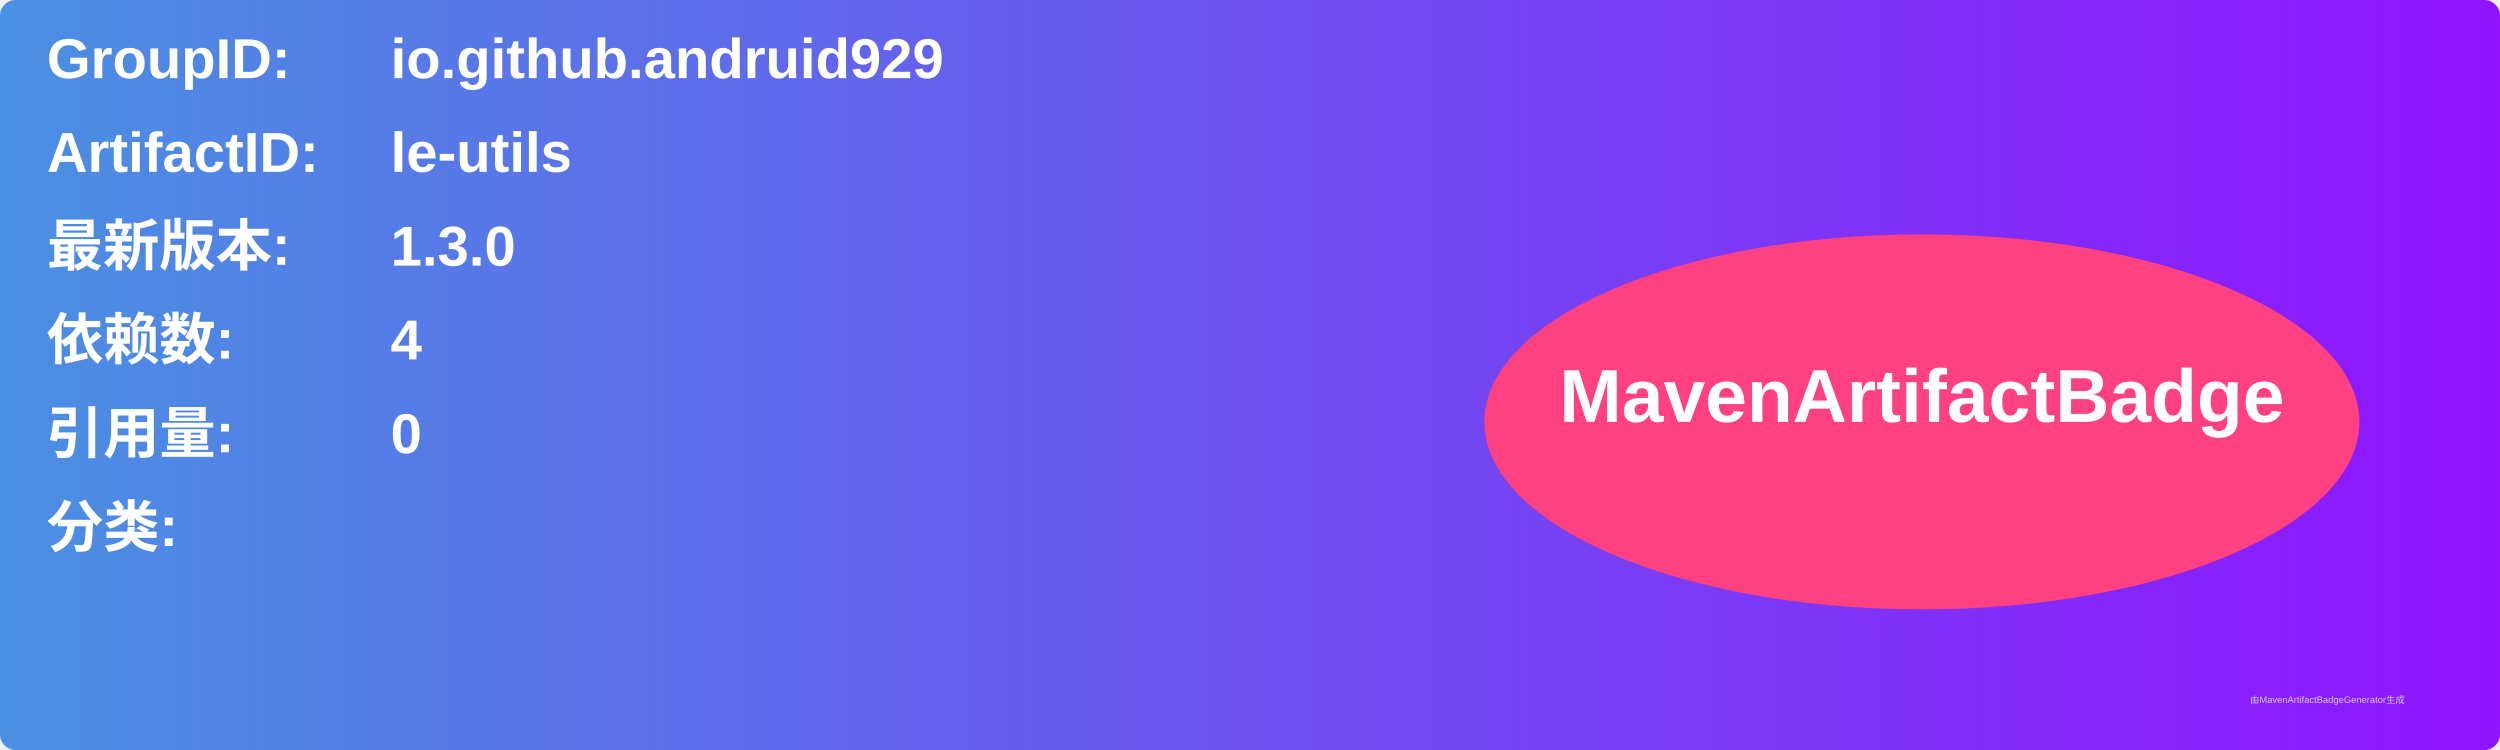
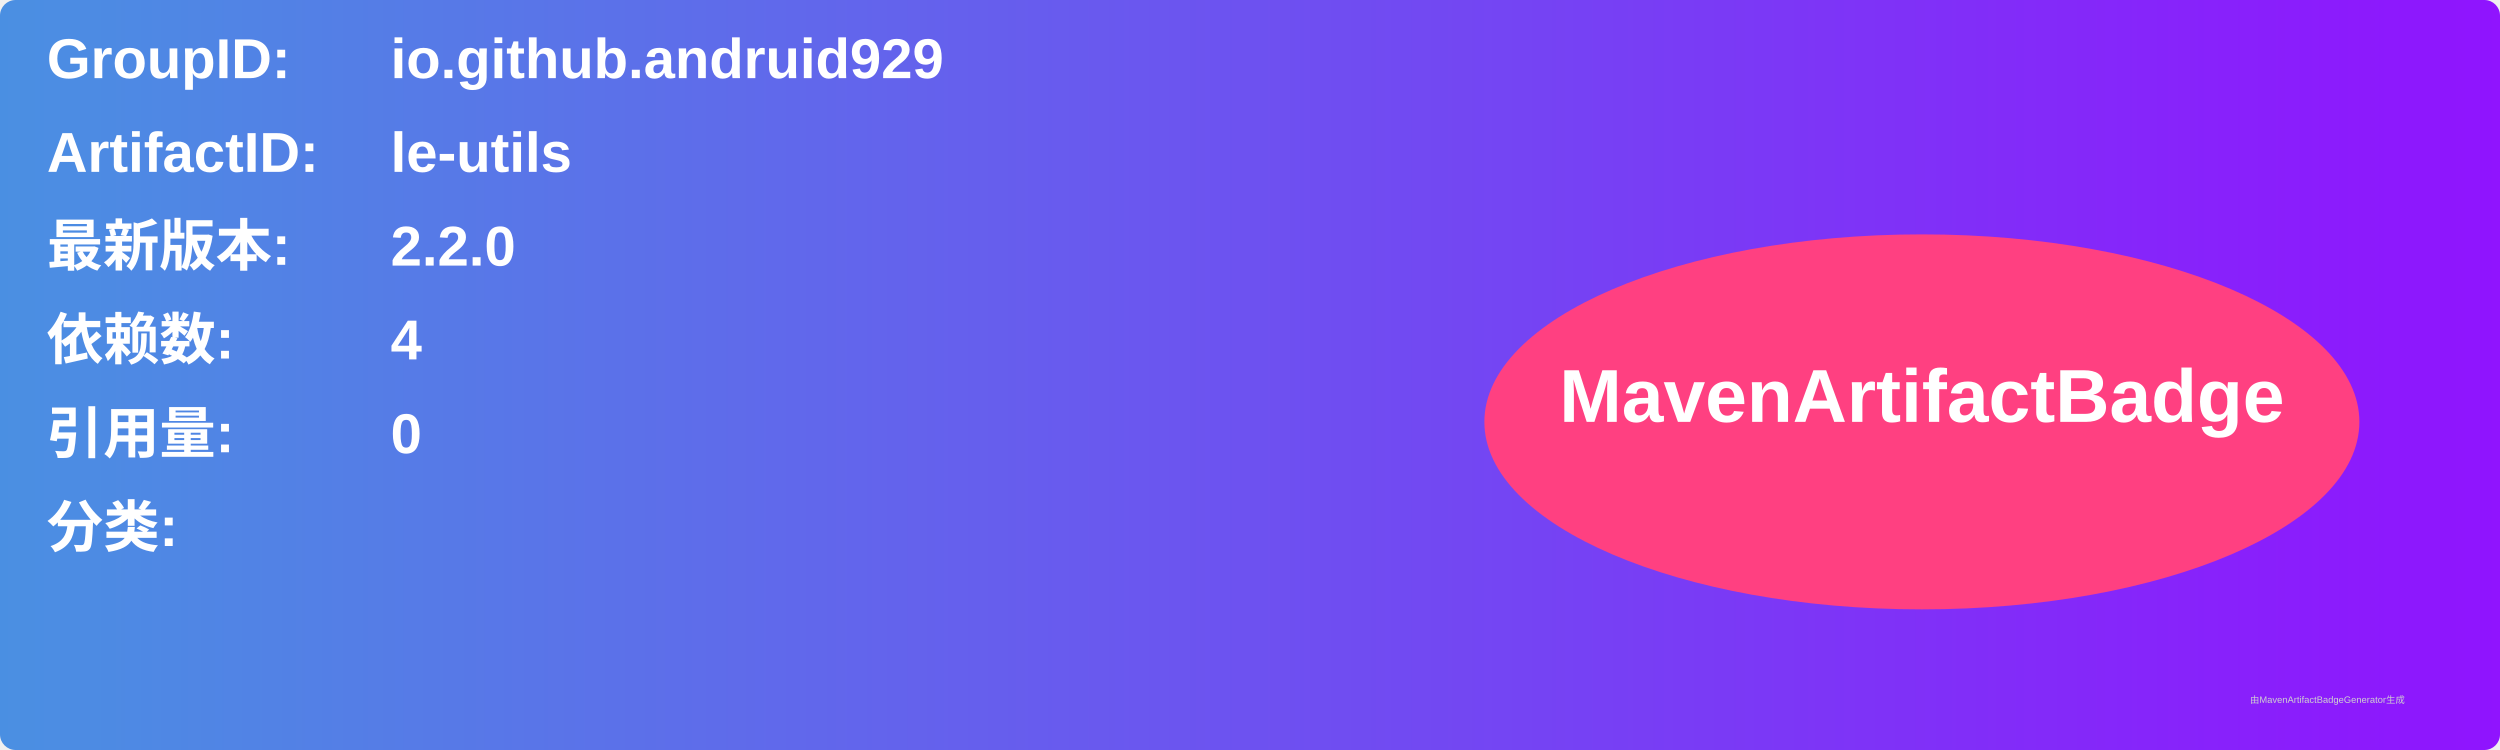
<svg xmlns="http://www.w3.org/2000/svg" width="800" height="240" viewBox="0 0 800 240">
  <linearGradient id="grad" x1="0%" y1="0%" x2="100%" y2="0%">
    <stop offset="0%" stop-color="#4a90e2" />
    <stop offset="100%" stop-color="#9013fe" />
  </linearGradient>
  <rect width="100%" height="100%" rx="5" ry="5" fill="url(#grad)" />
  <g transform="translate(15, 15)">
    <text x="0" y="10" font-family="Arial" font-size="18" fill="white" font-weight="bold" width="260">GroupID:</text>
    <text x="110" y="10" font-family="Arial" font-size="18" fill="white" font-weight="bold" width="460">io.github.andruid929</text>
    <text x="0" y="40" font-family="Arial" font-size="18" fill="white" font-weight="bold" width="260">ArtifactID:</text>
    <text x="110" y="40" font-family="Arial" font-size="18" fill="white" font-weight="bold" width="460">le-utils</text>
    <text x="0" y="70" font-family="Arial" font-size="18" fill="white" font-weight="bold">最新版本:</text>
    <text x="110" y="70" font-family="Arial" font-size="18" fill="white" font-weight="bold">
-       <tspan font-weight="bold">1.3.0</tspan>
+       <tspan font-weight="bold">2.2.0</tspan>
    </text>
    <text x="0" y="100" font-family="Arial" font-size="18" fill="white" font-weight="bold">依赖数: </text>
    <text x="110" y="100" font-family="Arial" font-size="18" fill="white">
      <tspan font-weight="bold">4</tspan>
    </text>
    <text x="0" y="130" font-family="Arial" font-size="18" fill="white" font-weight="bold">引用量: </text>
    <text x="110" y="130" font-family="Arial" font-size="18" fill="white">
      <tspan font-weight="bold">0</tspan>
    </text>
    <text x="0" y="160" font-family="Arial" font-size="18" fill="white" font-weight="bold">分类:</text>
    <text x="10" y="190" font-family="Arial" font-size="10" fill="white">
      <tspan font-weight="bold" />
    </text>
    <ellipse cx="600" cy="120" rx="140" ry="60" fill="#ff4081" />
    <text x="600" y="120" text-anchor="middle" font-family="Arial" font-size="24" fill="white" font-weight="bold">MavenArtifactBadge</text>
  </g>
  <text x="720" y="225" font-family="Arial" font-size="3" fill="#d0d0d0">由MavenArtifactBadgeGenerator生成</text>
</svg>
